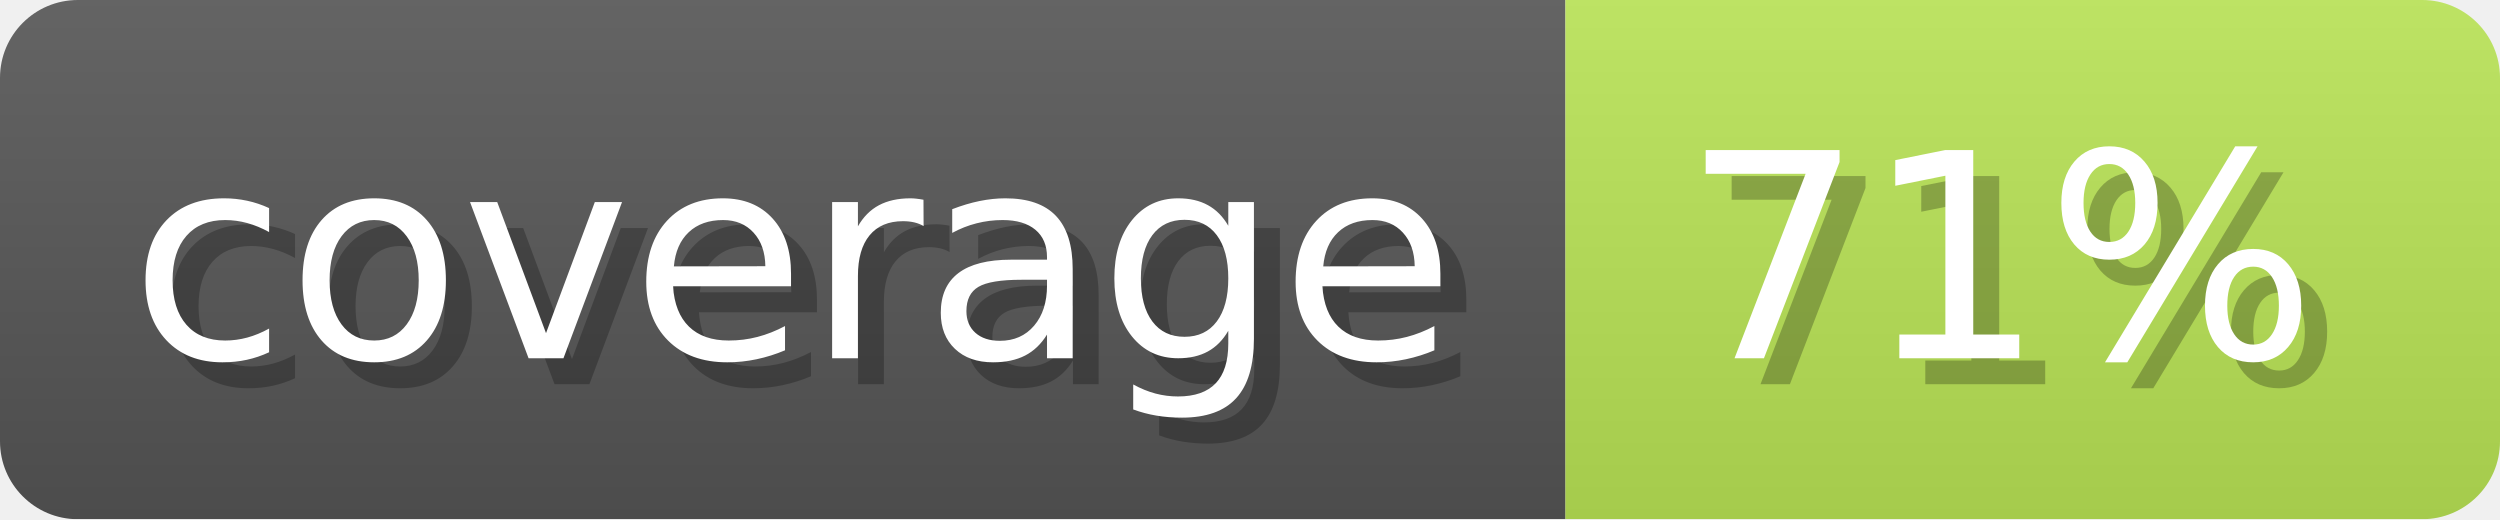
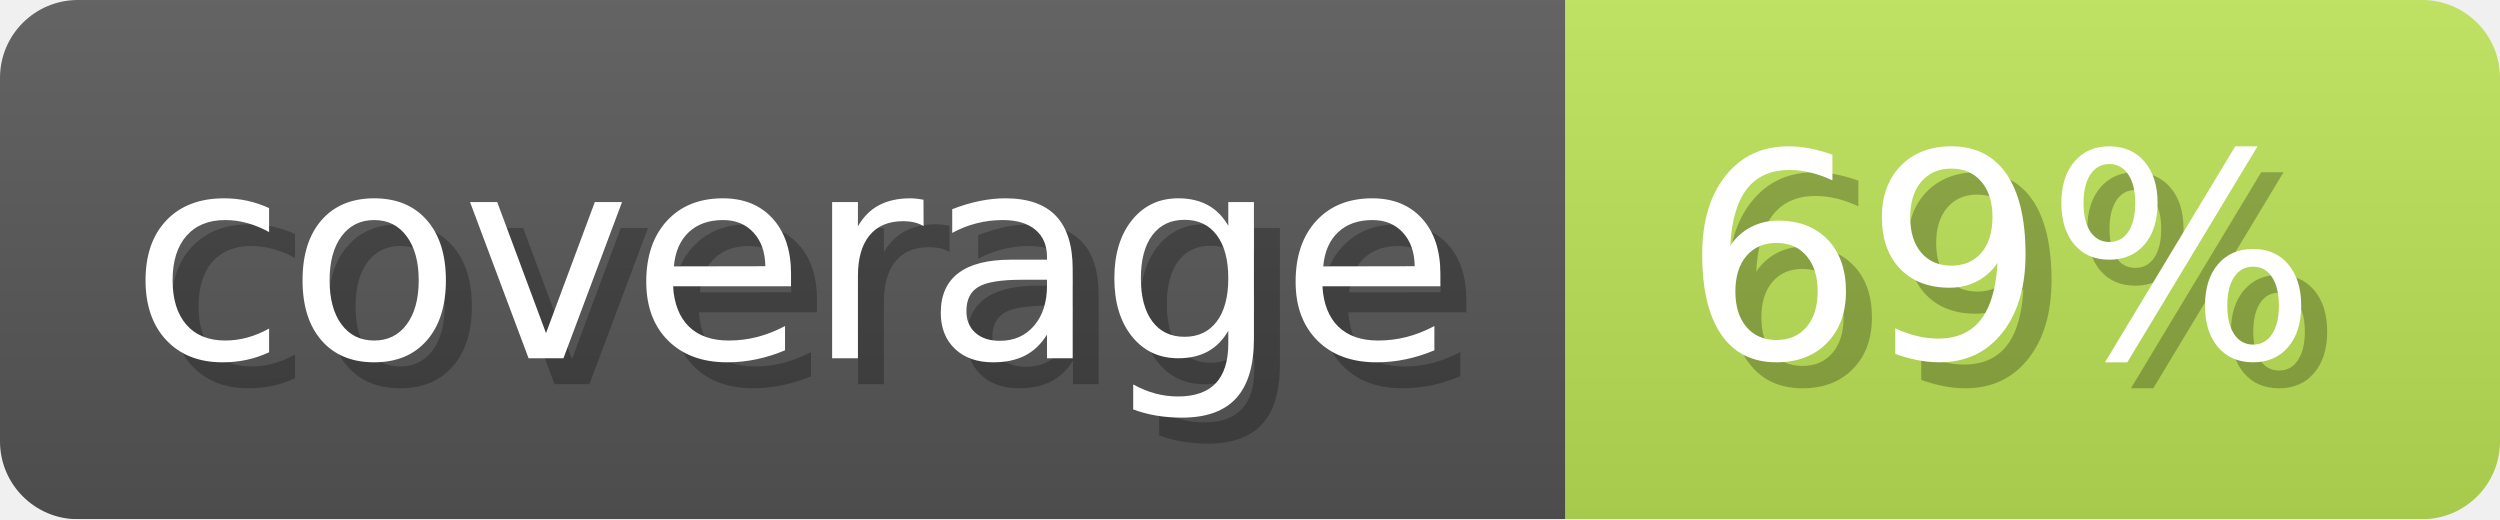
- <svg xmlns="http://www.w3.org/2000/svg" width="96.3" height="20" viewBox="0 0 963 200" role="img" aria-label="coverage: 71%">
+ <svg xmlns="http://www.w3.org/2000/svg" width="96.3" height="20" viewBox="0 0 963 200" role="img" aria-label="coverage: 69%">
  <linearGradient id="ocaml-ocb-a-1" x2="0" y2="100%">
    <stop offset="0" stop-opacity=".1" stop-color="#EEE" />
    <stop offset="1" stop-opacity=".1" />
  </linearGradient>
  <mask id="ocaml-ocb-m-1">
    <rect width="963" height="200" rx="30" fill="#FFF" />
  </mask>
  <g mask="url(#ocaml-ocb-m-1)">
    <rect width="603" height="200" fill="#555" />
-     <rect width="360" height="200" fill="#b8e255" x="603" />
+     <rect width="360" height="200" fill="#bae055" x="603" />
    <rect width="963" height="200" fill="url(#ocaml-ocb-a-1)" />
  </g>
  <g aria-hidden="true" fill="#fff" text-anchor="start" font-family="Verdana,DejaVu Sans,sans-serif" font-size="110">
    <text x="60" y="148" textLength="503" fill="#000" opacity="0.25">coverage</text>
    <text x="50" y="138" textLength="503">coverage</text>
-     <text x="658" y="148" textLength="260" fill="#000" opacity="0.25">71%</text>
-     <text x="648" y="138" textLength="260">71%</text>
+     <text x="658" y="148" textLength="260" fill="#000" opacity="0.25">69%</text>
+     <text x="648" y="138" textLength="260">69%</text>
  </g>
</svg>
